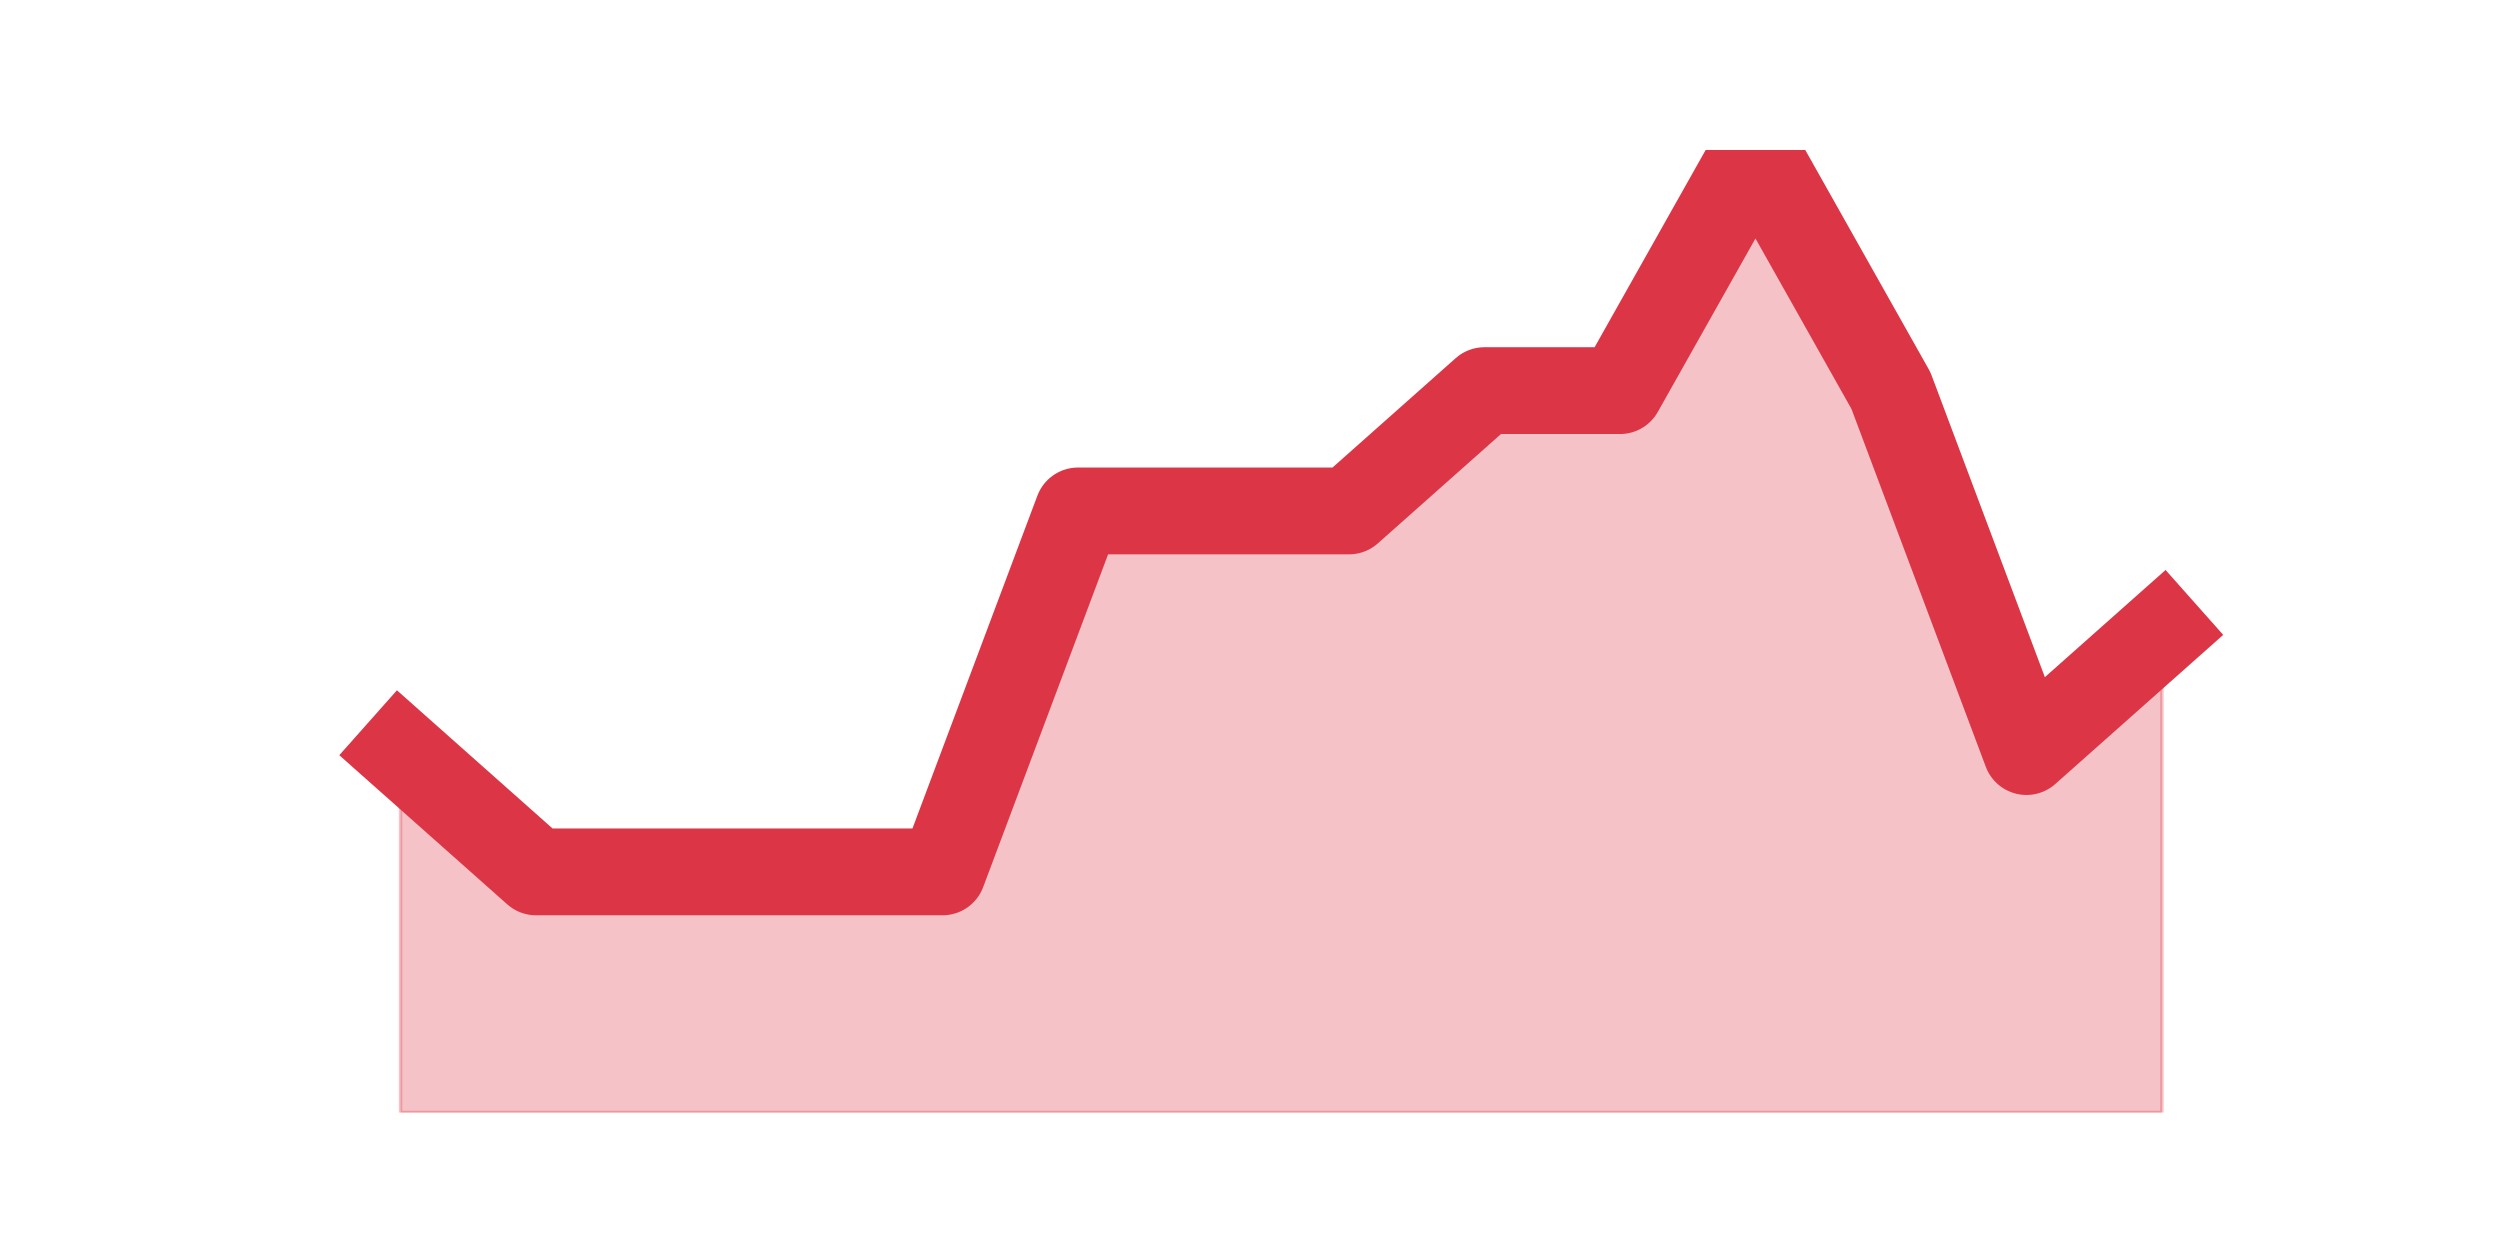
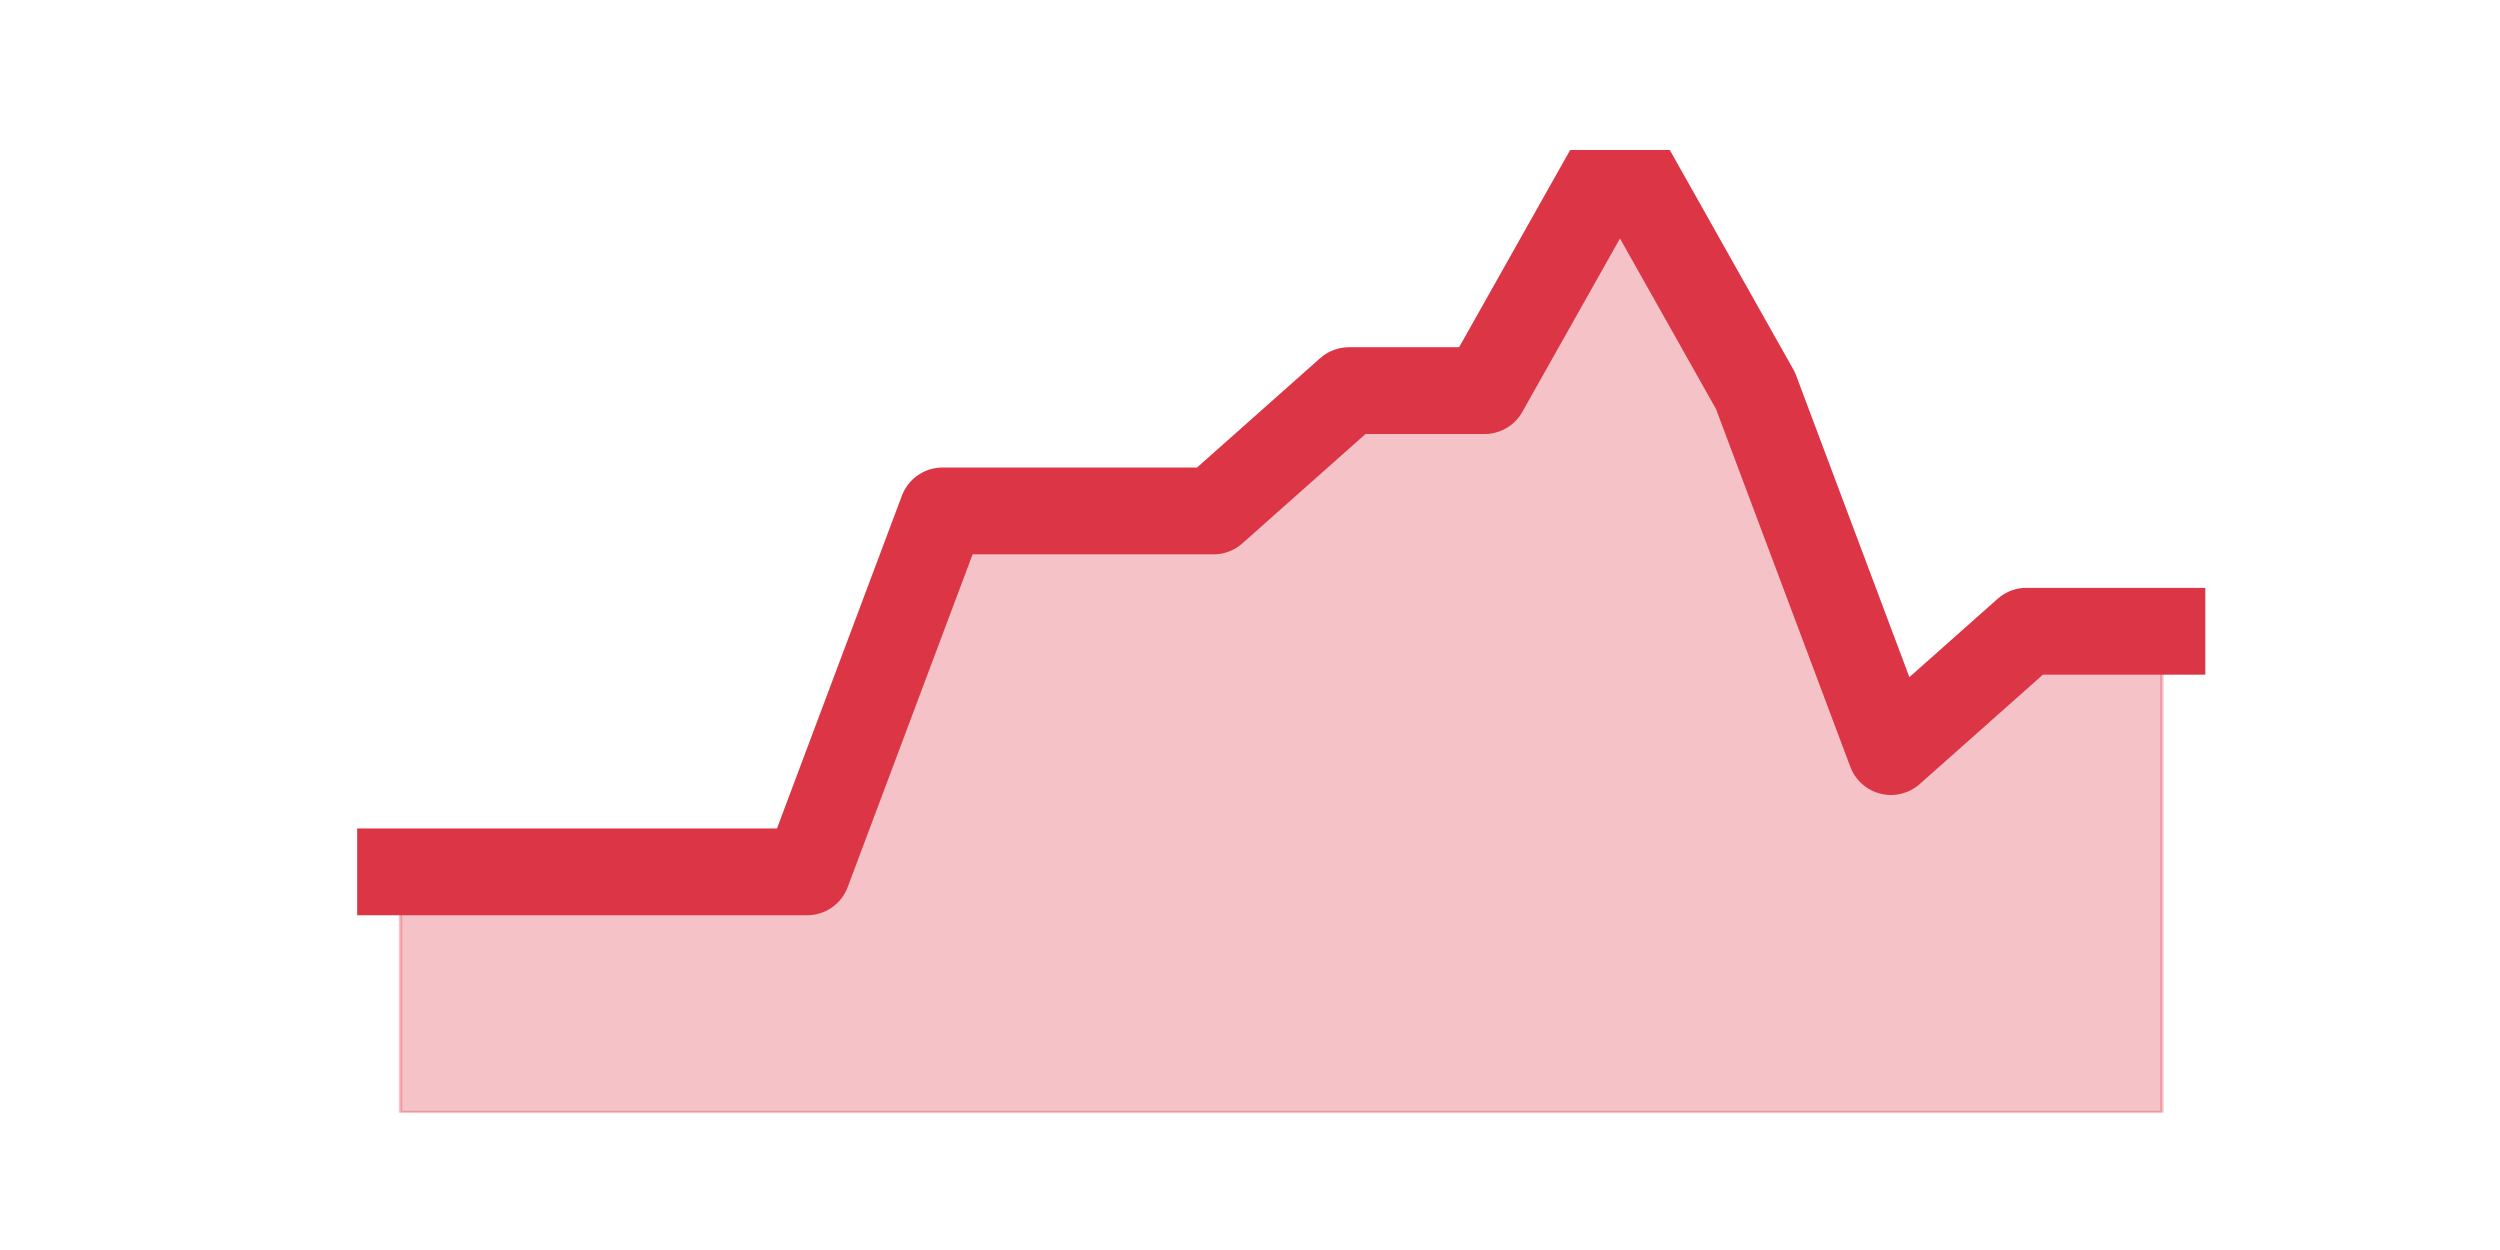
<svg xmlns="http://www.w3.org/2000/svg" xmlns:xlink="http://www.w3.org/1999/xlink" height="360pt" version="1.1" viewBox="0 0 720 360" width="720pt">
  <defs>
    <style type="text/css">*{stroke-linecap:butt;stroke-linejoin:round;}</style>
  </defs>
  <g id="figure_1">
    <g id="patch_1">
      <path d="M 0 360  L 720 360  L 720 0  L 0 0  z " style="fill:none;" />
    </g>
    <g id="axes_1">
      <g id="matplotlib.axis_1" />
      <g id="matplotlib.axis_2" />
      <g id="PolyCollection_1">
        <defs>
-           <path d="M 115.364 -143.55  L 115.364 -39.6  L 154.385 -39.6  L 193.406 -39.6  L 232.427 -39.6  L 271.448 -39.6  L 310.469 -39.6  L 349.49 -39.6  L 388.51 -39.6  L 427.531 -39.6  L 466.552 -39.6  L 505.573 -39.6  L 544.594 -39.6  L 583.615 -39.6  L 622.636 -39.6  L 622.636 -178.2  L 622.636 -178.2  L 583.615 -143.55  L 544.594 -247.5  L 505.573 -316.8  L 466.552 -247.5  L 427.531 -247.5  L 388.51 -212.85  L 349.49 -212.85  L 310.469 -212.85  L 271.448 -108.9  L 232.427 -108.9  L 193.406 -108.9  L 154.385 -108.9  L 115.364 -143.55  z " id="madb90a62f4" style="stroke:#dc3545;stroke-opacity:0.3;" />
+           <path d="M 115.364 -108.9  L 115.364 -39.6  L 154.385 -39.6  L 193.406 -39.6  L 232.427 -39.6  L 271.448 -39.6  L 310.469 -39.6  L 349.49 -39.6  L 388.51 -39.6  L 427.531 -39.6  L 466.552 -39.6  L 505.573 -39.6  L 544.594 -39.6  L 583.615 -39.6  L 622.636 -39.6  L 622.636 -178.2  L 622.636 -178.2  L 583.615 -178.2  L 544.594 -143.55  L 505.573 -247.5  L 466.552 -316.8  L 427.531 -247.5  L 388.51 -247.5  L 349.49 -212.85  L 310.469 -212.85  L 271.448 -212.85  L 232.427 -108.9  L 193.406 -108.9  L 154.385 -108.9  L 115.364 -108.9  z " id="m47ee44836c" style="stroke:#dc3545;stroke-opacity:0.3;" />
        </defs>
-         <g clip-path="url(#p236da61914)">
-           <use style="fill:#dc3545;fill-opacity:0.3;stroke:#dc3545;stroke-opacity:0.3;" x="0" xlink:href="#madb90a62f4" y="360" />
+         <g clip-path="url(#p7e7b1438f1)">
+           <use style="fill:#dc3545;fill-opacity:0.3;stroke:#dc3545;stroke-opacity:0.3;" x="0" xlink:href="#m47ee44836c" y="360" />
        </g>
      </g>
      <g id="line2d_1">
-         <path clip-path="url(#p236da61914)" d="M 115.364 216.45  L 154.385 251.1  L 193.406 251.1  L 232.427 251.1  L 271.448 251.1  L 310.469 147.15  L 349.49 147.15  L 388.51 147.15  L 427.531 112.5  L 466.552 112.5  L 505.573 43.2  L 544.594 112.5  L 583.615 216.45  L 622.636 181.8  " style="fill:none;stroke:#dc3545;stroke-linecap:square;stroke-width:25;" />
+         <path clip-path="url(#p7e7b1438f1)" d="M 115.364 251.1  L 154.385 251.1  L 193.406 251.1  L 232.427 251.1  L 271.448 147.15  L 310.469 147.15  L 349.49 147.15  L 388.51 112.5  L 427.531 112.5  L 466.552 43.2  L 505.573 112.5  L 544.594 216.45  L 583.615 181.8  L 622.636 181.8  " style="fill:none;stroke:#dc3545;stroke-linecap:square;stroke-width:25;" />
      </g>
    </g>
  </g>
  <defs>
-     <clipPath id="p236da61914">
+     <clipPath id="p7e7b1438f1">
      <rect height="277.2" width="558" x="90" y="43.2" />
    </clipPath>
  </defs>
</svg>
